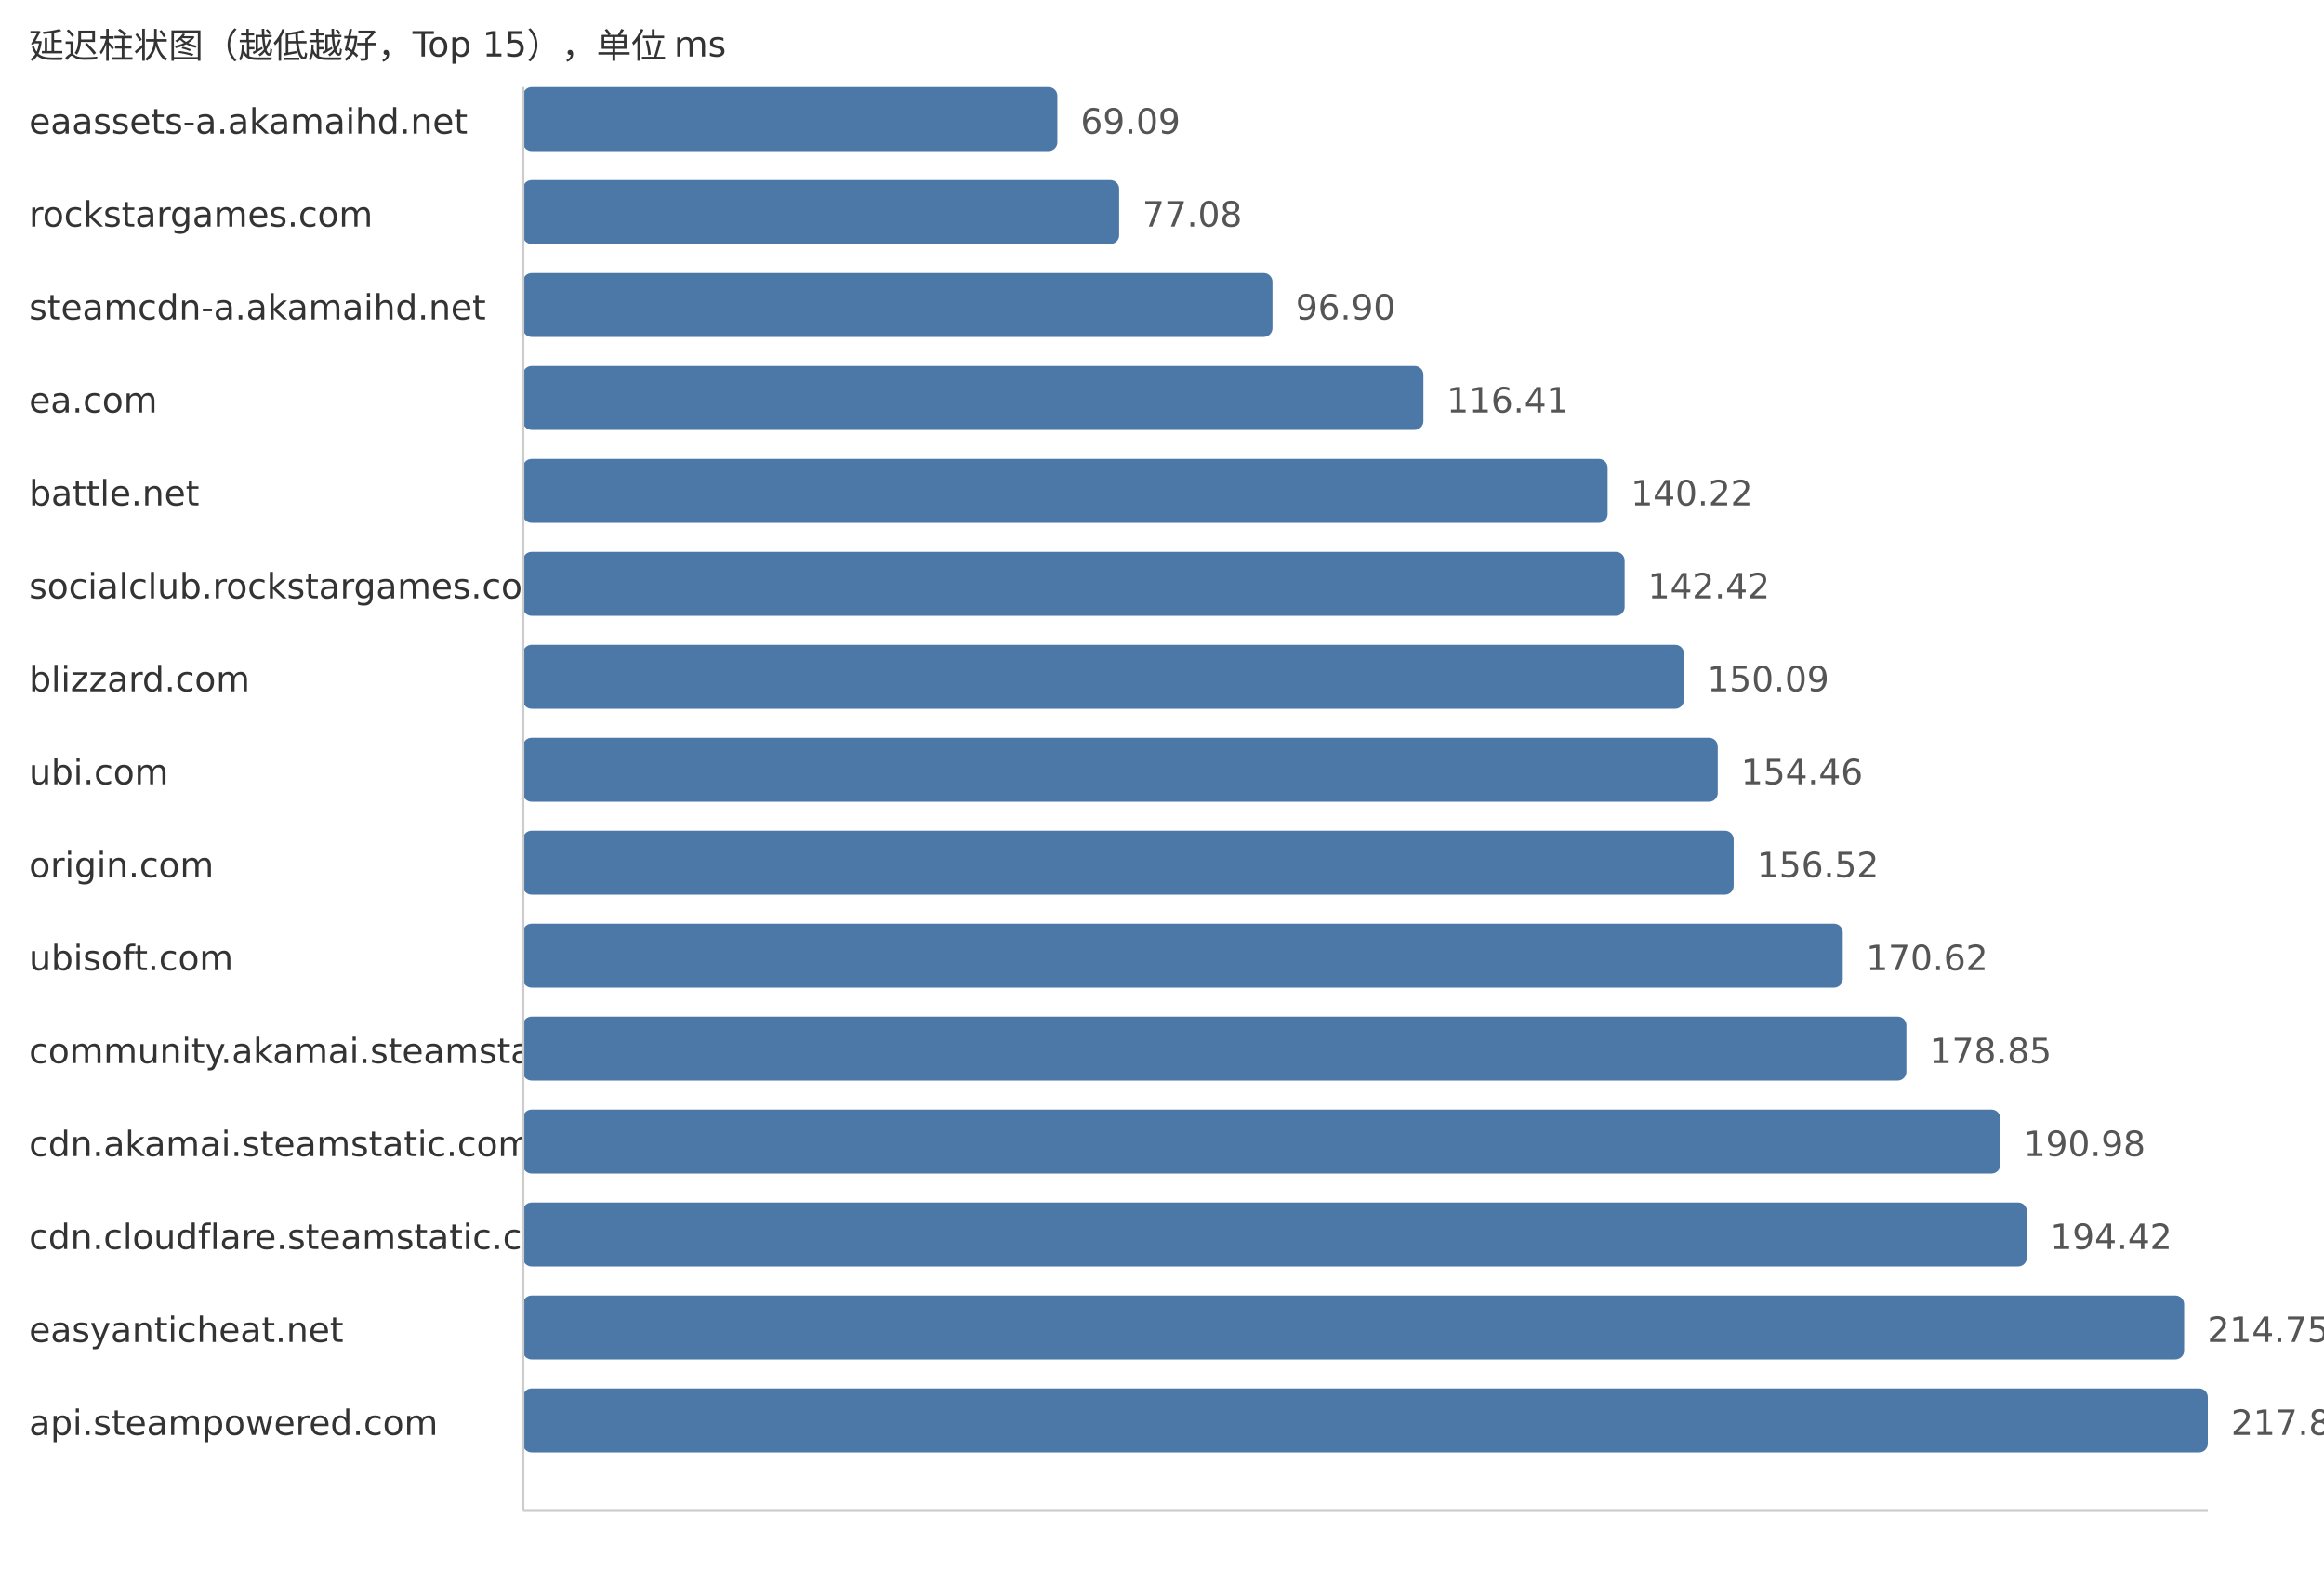
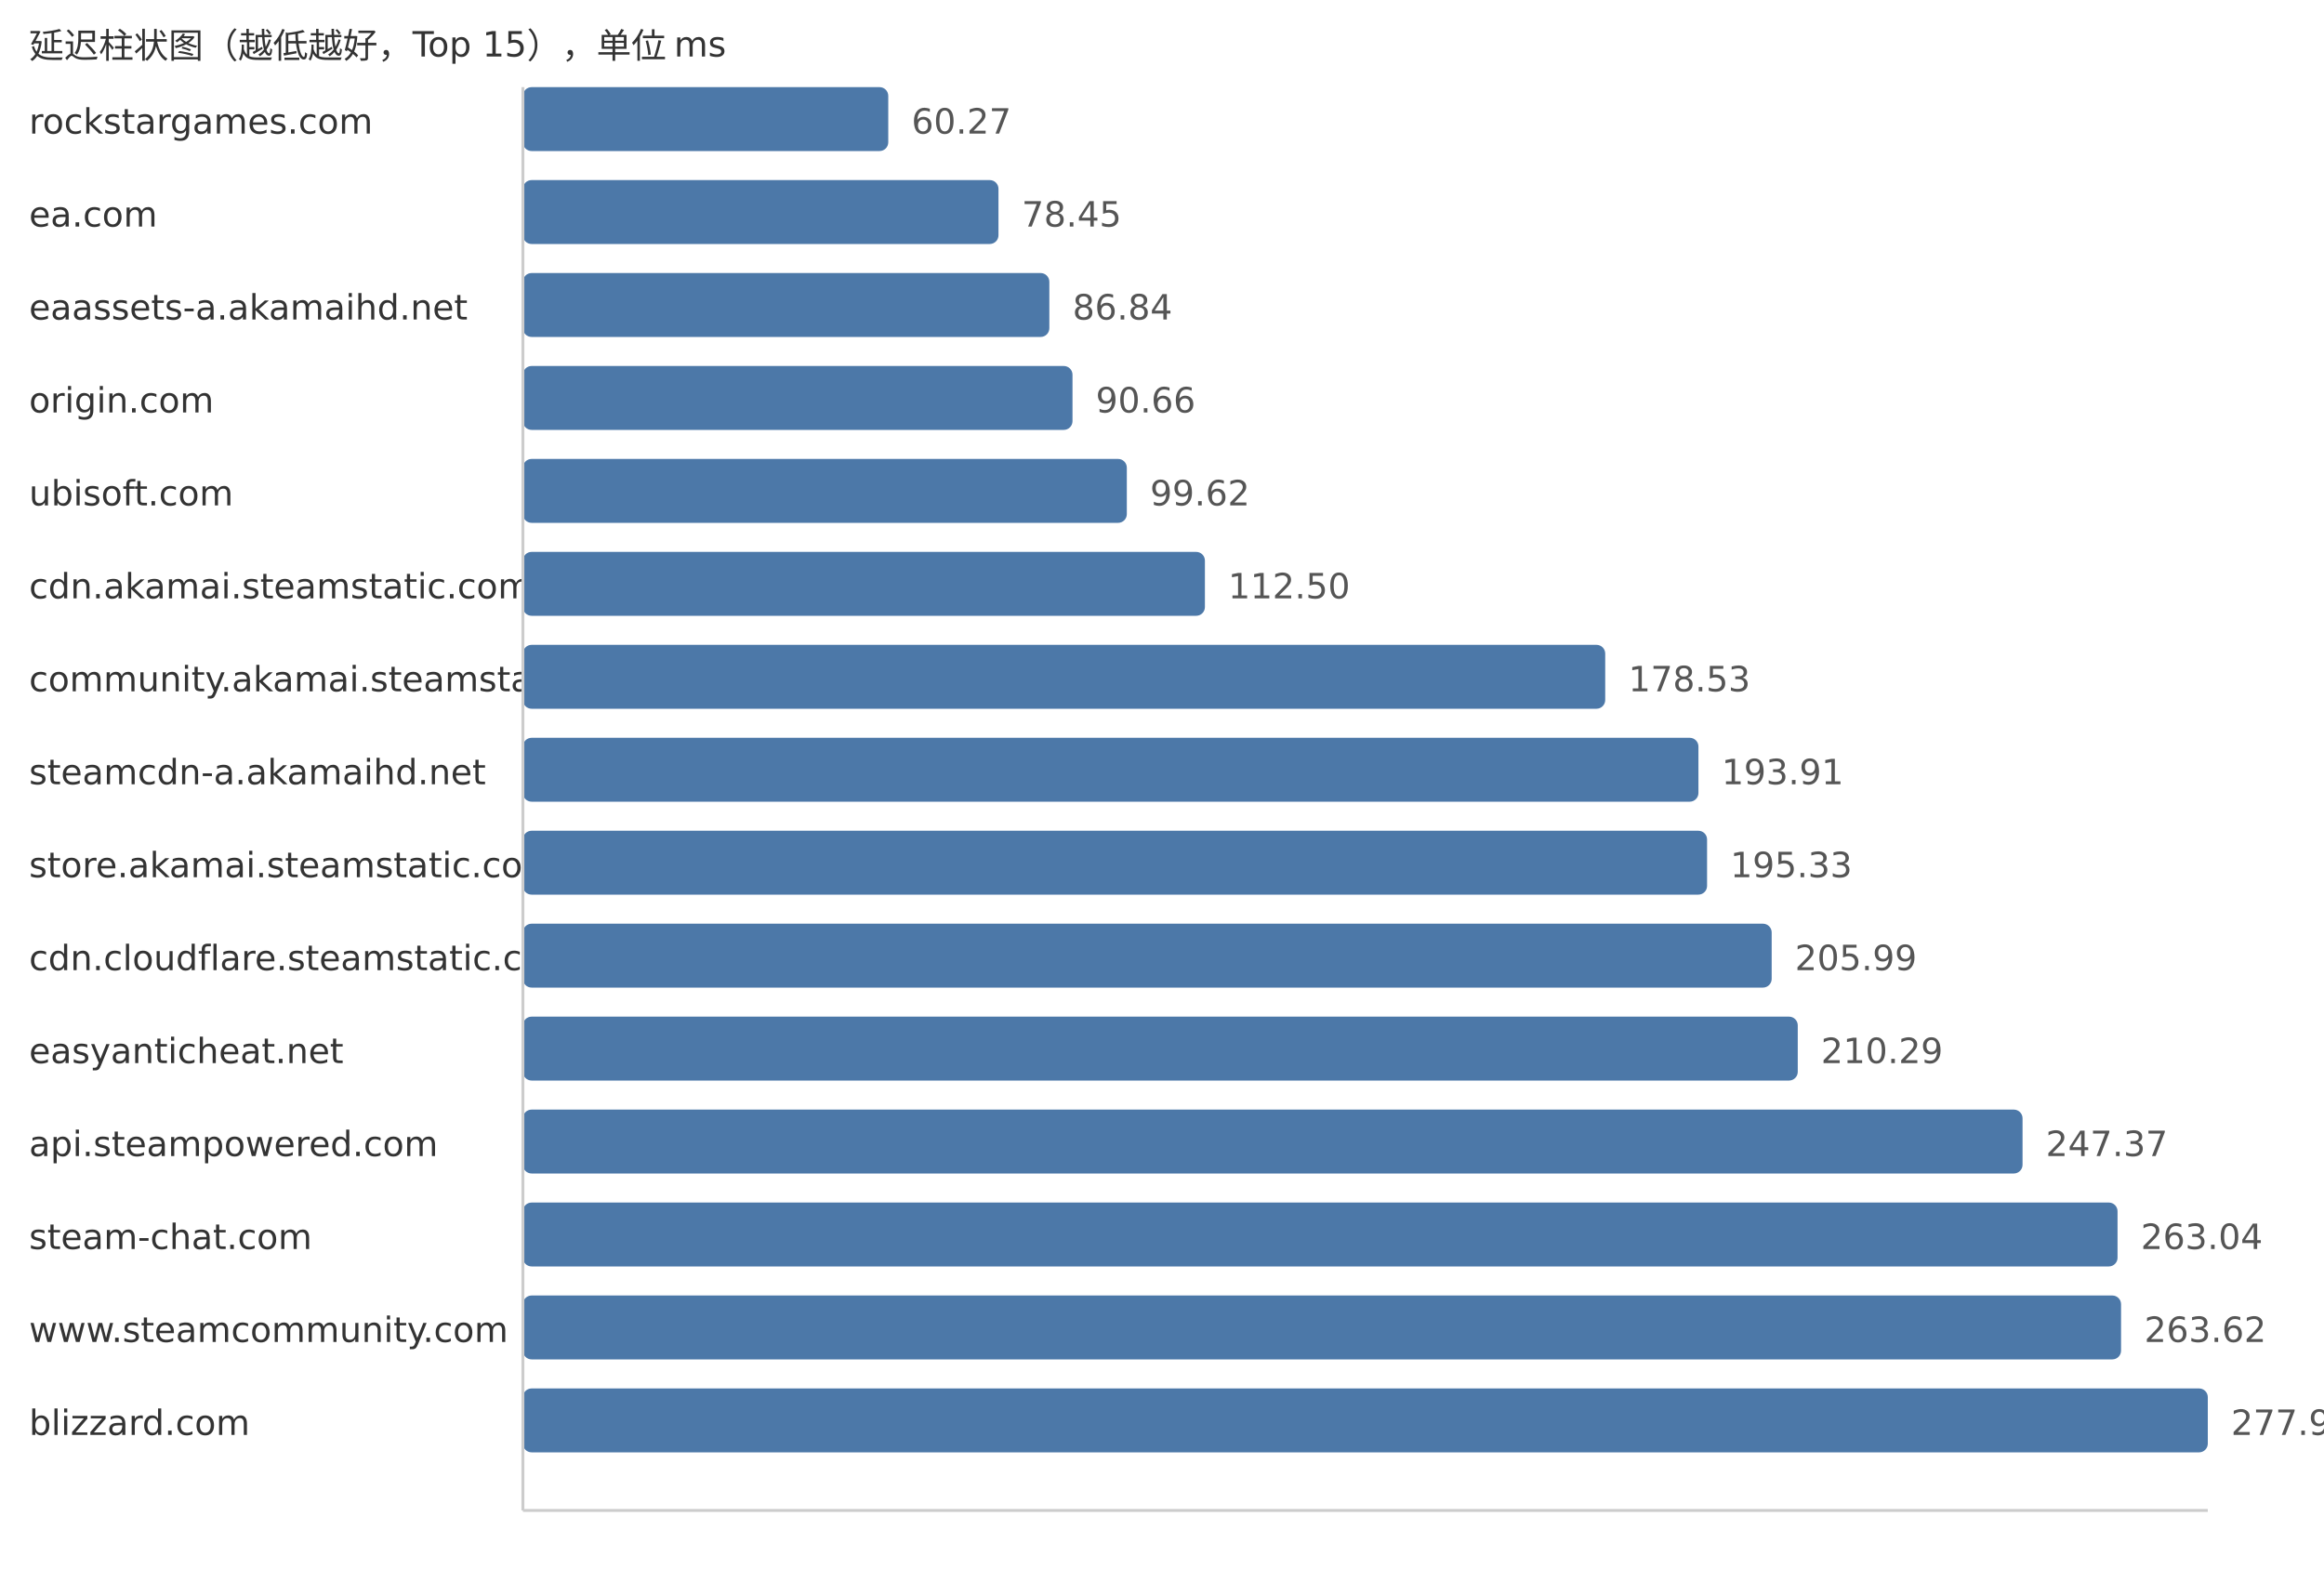
<svg xmlns="http://www.w3.org/2000/svg" width="800" height="540">
  <style> .label{font-family:DejaVu Sans,Verdana,Geneva,sans-serif;font-size:12px;fill:#333} .value{font-family:DejaVu Sans,Verdana,Geneva,sans-serif;font-size:12px;fill:#555} </style>
  <text x="10" y="20" class="label">延迟柱状图（越低越好，Top 15），单位 ms</text>
-   <text x="10" y="46" class="label">eaassets-a.akamaihd.net</text>
-   <rect x="180" y="30" width="183.98" height="22" fill="#4c78a8" rx="3" />
-   <text x="371.98" y="46" class="value">69.09</text>
-   <text x="10" y="78" class="label">rockstargames.com</text>
-   <rect x="180" y="62" width="205.25" height="22" fill="#4c78a8" rx="3" />
-   <text x="393.25" y="78" class="value">77.08</text>
-   <text x="10" y="110" class="label">steamcdn-a.akamaihd.net</text>
-   <rect x="180" y="94" width="258.03" height="22" fill="#4c78a8" rx="3" />
-   <text x="446.03" y="110" class="value">96.90</text>
-   <text x="10" y="142" class="label">ea.com</text>
-   <rect x="180" y="126" width="309.98" height="22" fill="#4c78a8" rx="3" />
-   <text x="497.98" y="142" class="value">116.41</text>
-   <text x="10" y="174" class="label">battle.net</text>
-   <rect x="180" y="158" width="373.39" height="22" fill="#4c78a8" rx="3" />
-   <text x="561.39" y="174" class="value">140.22</text>
-   <text x="10" y="206" class="label">socialclub.rockstargames.com</text>
-   <rect x="180" y="190" width="379.25" height="22" fill="#4c78a8" rx="3" />
-   <text x="567.25" y="206" class="value">142.42</text>
-   <text x="10" y="238" class="label">blizzard.com</text>
-   <rect x="180" y="222" width="399.67" height="22" fill="#4c78a8" rx="3" />
-   <text x="587.67" y="238" class="value">150.09</text>
-   <text x="10" y="270" class="label">ubi.com</text>
-   <rect x="180" y="254" width="411.31" height="22" fill="#4c78a8" rx="3" />
-   <text x="599.31" y="270" class="value">154.46</text>
-   <text x="10" y="302" class="label">origin.com</text>
-   <rect x="180" y="286" width="416.79" height="22" fill="#4c78a8" rx="3" />
-   <text x="604.79" y="302" class="value">156.52</text>
-   <text x="10" y="334" class="label">ubisoft.com</text>
-   <rect x="180" y="318" width="454.34" height="22" fill="#4c78a8" rx="3" />
-   <text x="642.34" y="334" class="value">170.62</text>
-   <text x="10" y="366" class="label">community.akamai.steamstatic.com</text>
-   <rect x="180" y="350" width="476.25" height="22" fill="#4c78a8" rx="3" />
-   <text x="664.25" y="366" class="value">178.85</text>
-   <text x="10" y="398" class="label">cdn.akamai.steamstatic.com</text>
-   <rect x="180" y="382" width="508.56" height="22" fill="#4c78a8" rx="3" />
-   <text x="696.56" y="398" class="value">190.98</text>
-   <text x="10" y="430" class="label">cdn.cloudflare.steamstatic.com</text>
-   <rect x="180" y="414" width="517.72" height="22" fill="#4c78a8" rx="3" />
-   <text x="705.72" y="430" class="value">194.42</text>
-   <text x="10" y="462" class="label">easyanticheat.net</text>
-   <rect x="180" y="446" width="571.85" height="22" fill="#4c78a8" rx="3" />
-   <text x="759.85" y="462" class="value">214.75</text>
-   <text x="10" y="494" class="label">api.steampowered.com</text>
+   <text x="10" y="46" class="label">rockstargames.com</text>
+   <rect x="180" y="30" width="125.77" height="22" fill="#4c78a8" rx="3" />
+   <text x="313.77" y="46" class="value">60.27</text>
+   <text x="10" y="78" class="label">ea.com</text>
+   <rect x="180" y="62" width="163.71" height="22" fill="#4c78a8" rx="3" />
+   <text x="351.71" y="78" class="value">78.45</text>
+   <text x="10" y="110" class="label">eaassets-a.akamaihd.net</text>
+   <rect x="180" y="94" width="181.22" height="22" fill="#4c78a8" rx="3" />
+   <text x="369.22" y="110" class="value">86.84</text>
+   <text x="10" y="142" class="label">origin.com</text>
+   <rect x="180" y="126" width="189.19" height="22" fill="#4c78a8" rx="3" />
+   <text x="377.19" y="142" class="value">90.66</text>
+   <text x="10" y="174" class="label">ubisoft.com</text>
+   <rect x="180" y="158" width="207.89" height="22" fill="#4c78a8" rx="3" />
+   <text x="395.89" y="174" class="value">99.62</text>
+   <text x="10" y="206" class="label">cdn.akamai.steamstatic.com</text>
+   <rect x="180" y="190" width="234.77" height="22" fill="#4c78a8" rx="3" />
+   <text x="422.77" y="206" class="value">112.50</text>
+   <text x="10" y="238" class="label">community.akamai.steamstatic.com</text>
+   <rect x="180" y="222" width="372.57" height="22" fill="#4c78a8" rx="3" />
+   <text x="560.57" y="238" class="value">178.53</text>
+   <text x="10" y="270" class="label">steamcdn-a.akamaihd.net</text>
+   <rect x="180" y="254" width="404.66" height="22" fill="#4c78a8" rx="3" />
+   <text x="592.66" y="270" class="value">193.91</text>
+   <text x="10" y="302" class="label">store.akamai.steamstatic.com</text>
+   <rect x="180" y="286" width="407.63" height="22" fill="#4c78a8" rx="3" />
+   <text x="595.63" y="302" class="value">195.33</text>
+   <text x="10" y="334" class="label">cdn.cloudflare.steamstatic.com</text>
+   <rect x="180" y="318" width="429.87" height="22" fill="#4c78a8" rx="3" />
+   <text x="617.87" y="334" class="value">205.99</text>
+   <text x="10" y="366" class="label">easyanticheat.net</text>
+   <rect x="180" y="350" width="438.85" height="22" fill="#4c78a8" rx="3" />
+   <text x="626.85" y="366" class="value">210.29</text>
+   <text x="10" y="398" class="label">api.steampowered.com</text>
+   <rect x="180" y="382" width="516.23" height="22" fill="#4c78a8" rx="3" />
+   <text x="704.23" y="398" class="value">247.37</text>
+   <text x="10" y="430" class="label">steam-chat.com</text>
+   <rect x="180" y="414" width="548.93" height="22" fill="#4c78a8" rx="3" />
+   <text x="736.93" y="430" class="value">263.04</text>
+   <text x="10" y="462" class="label">www.steamcommunity.com</text>
+   <rect x="180" y="446" width="550.14" height="22" fill="#4c78a8" rx="3" />
+   <text x="738.14" y="462" class="value">263.62</text>
+   <text x="10" y="494" class="label">blizzard.com</text>
  <rect x="180" y="478" width="580.0" height="22" fill="#4c78a8" rx="3" />
-   <text x="768.0" y="494" class="value">217.81</text>
+   <text x="768.0" y="494" class="value">277.93</text>
  <line x1="180" y1="30" x2="180" y2="520" stroke="#ccc" />
  <line x1="180" y1="520" x2="760" y2="520" stroke="#ccc" />
</svg>
